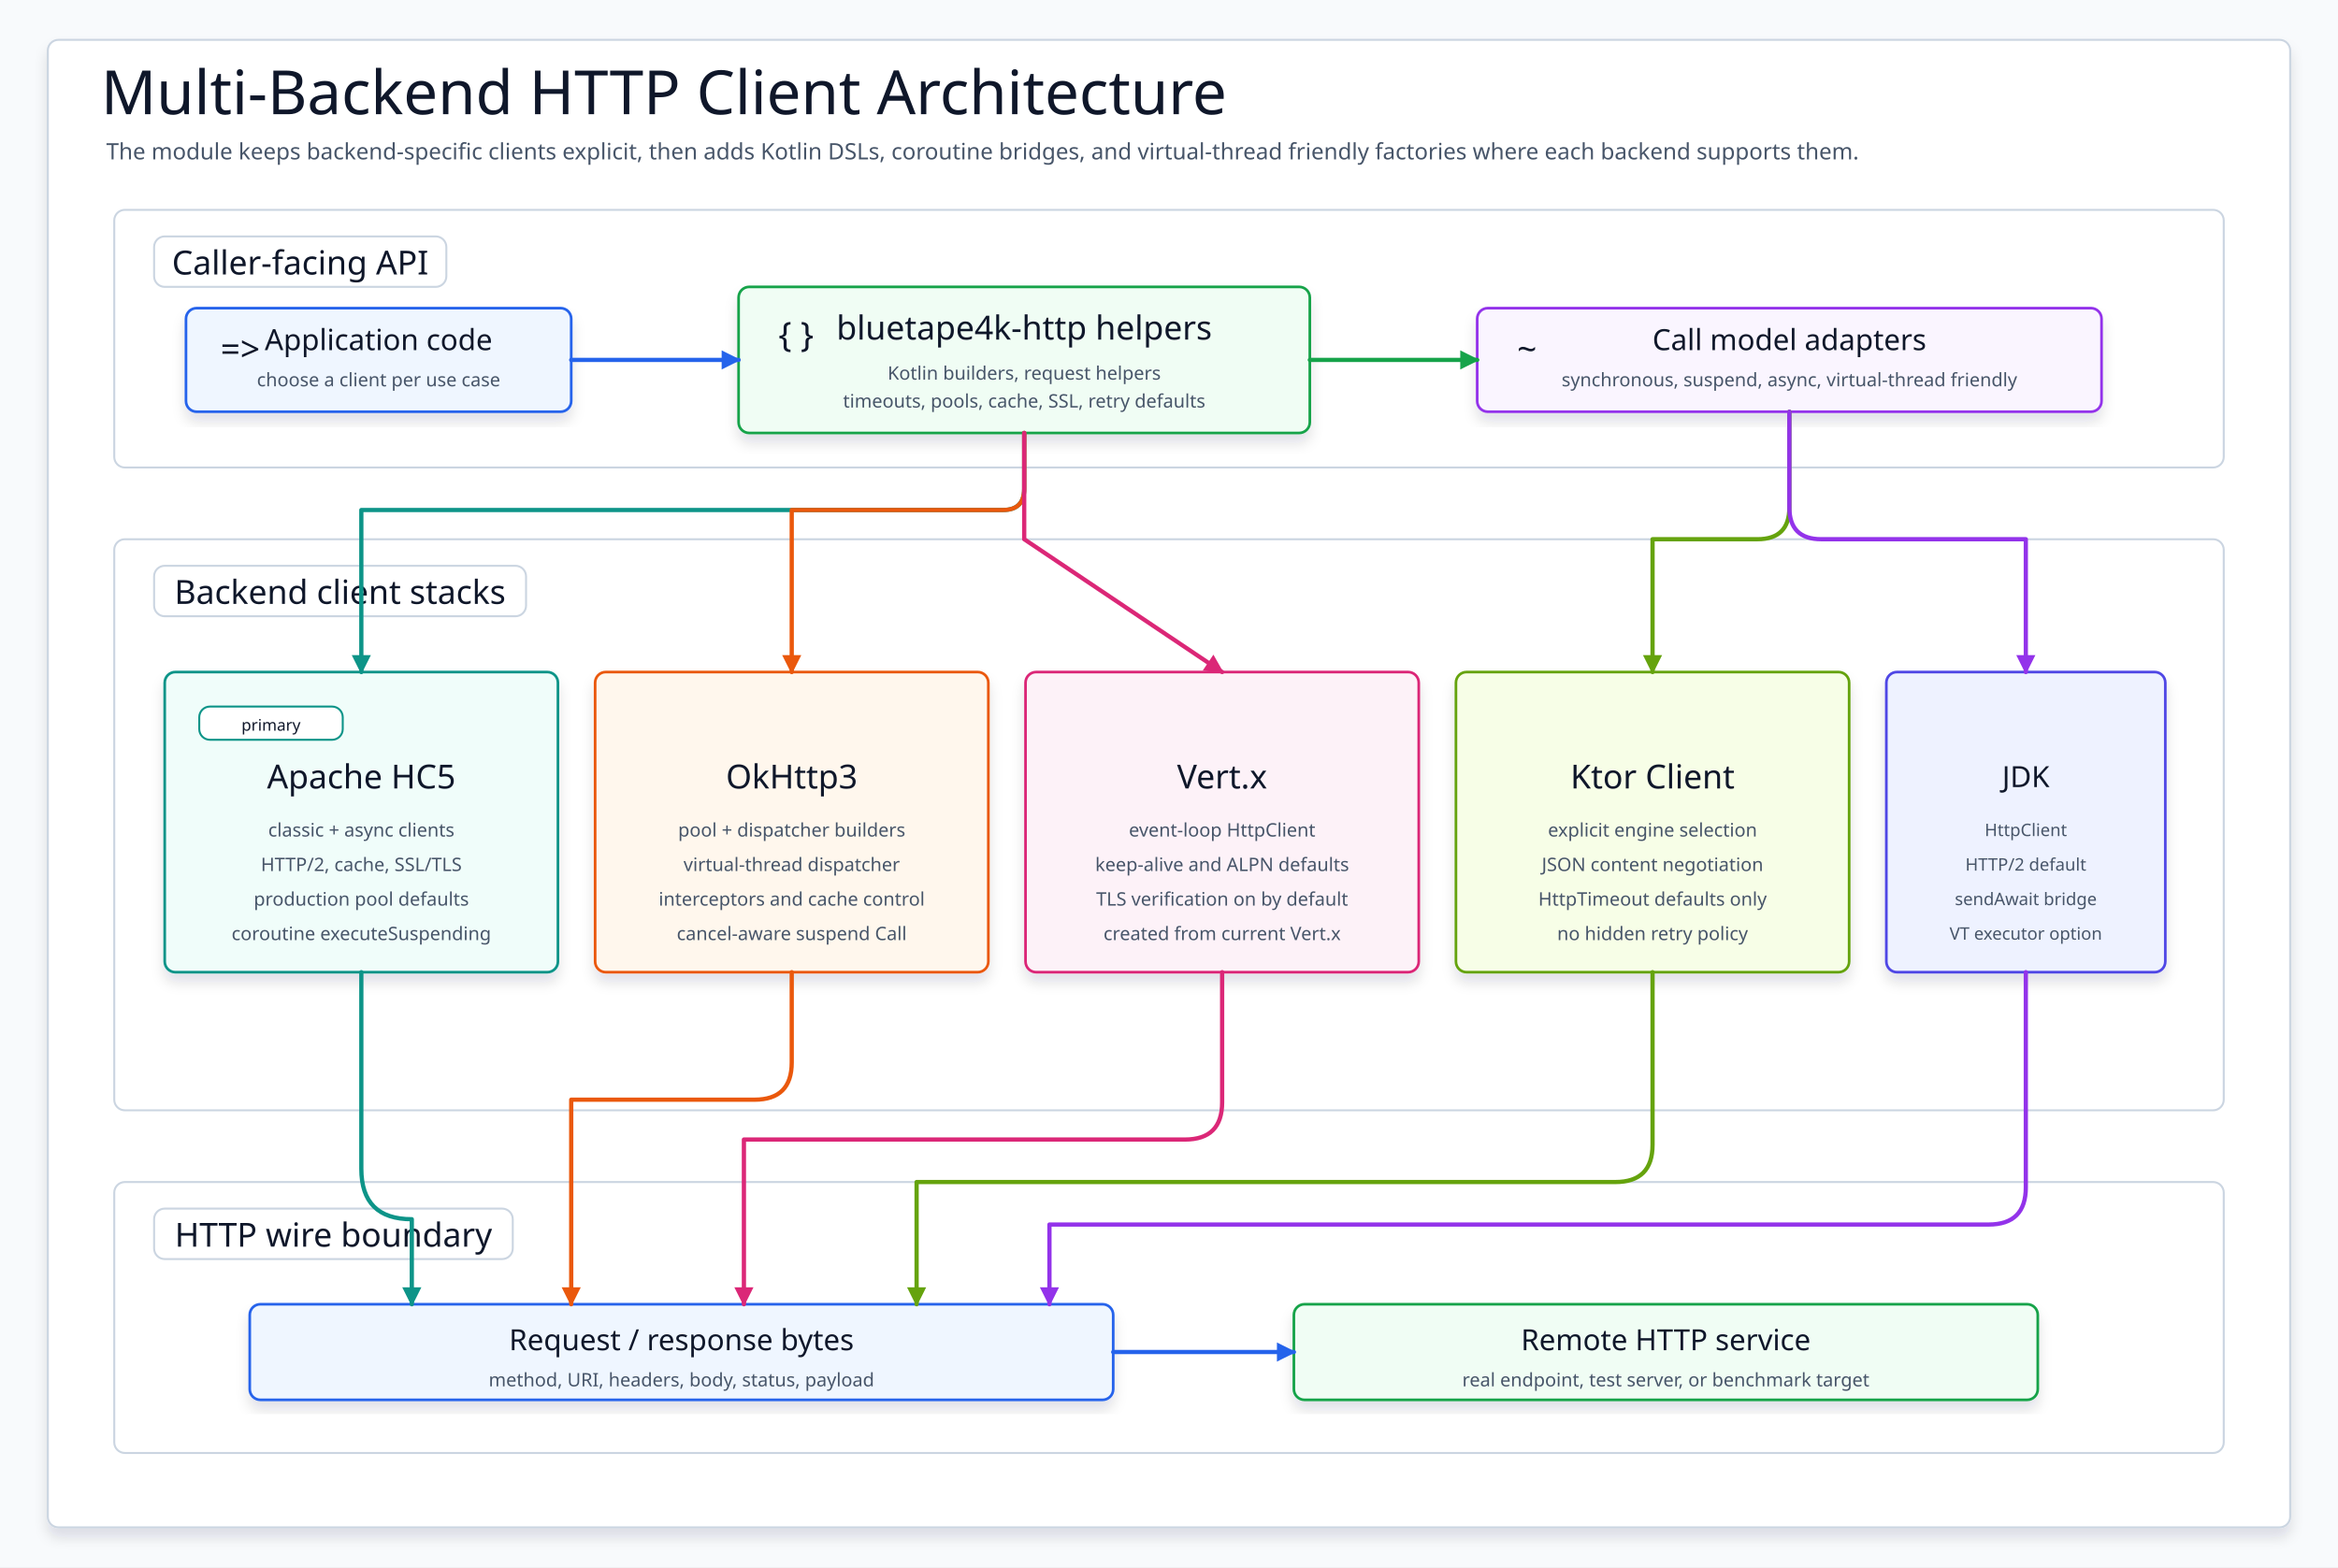
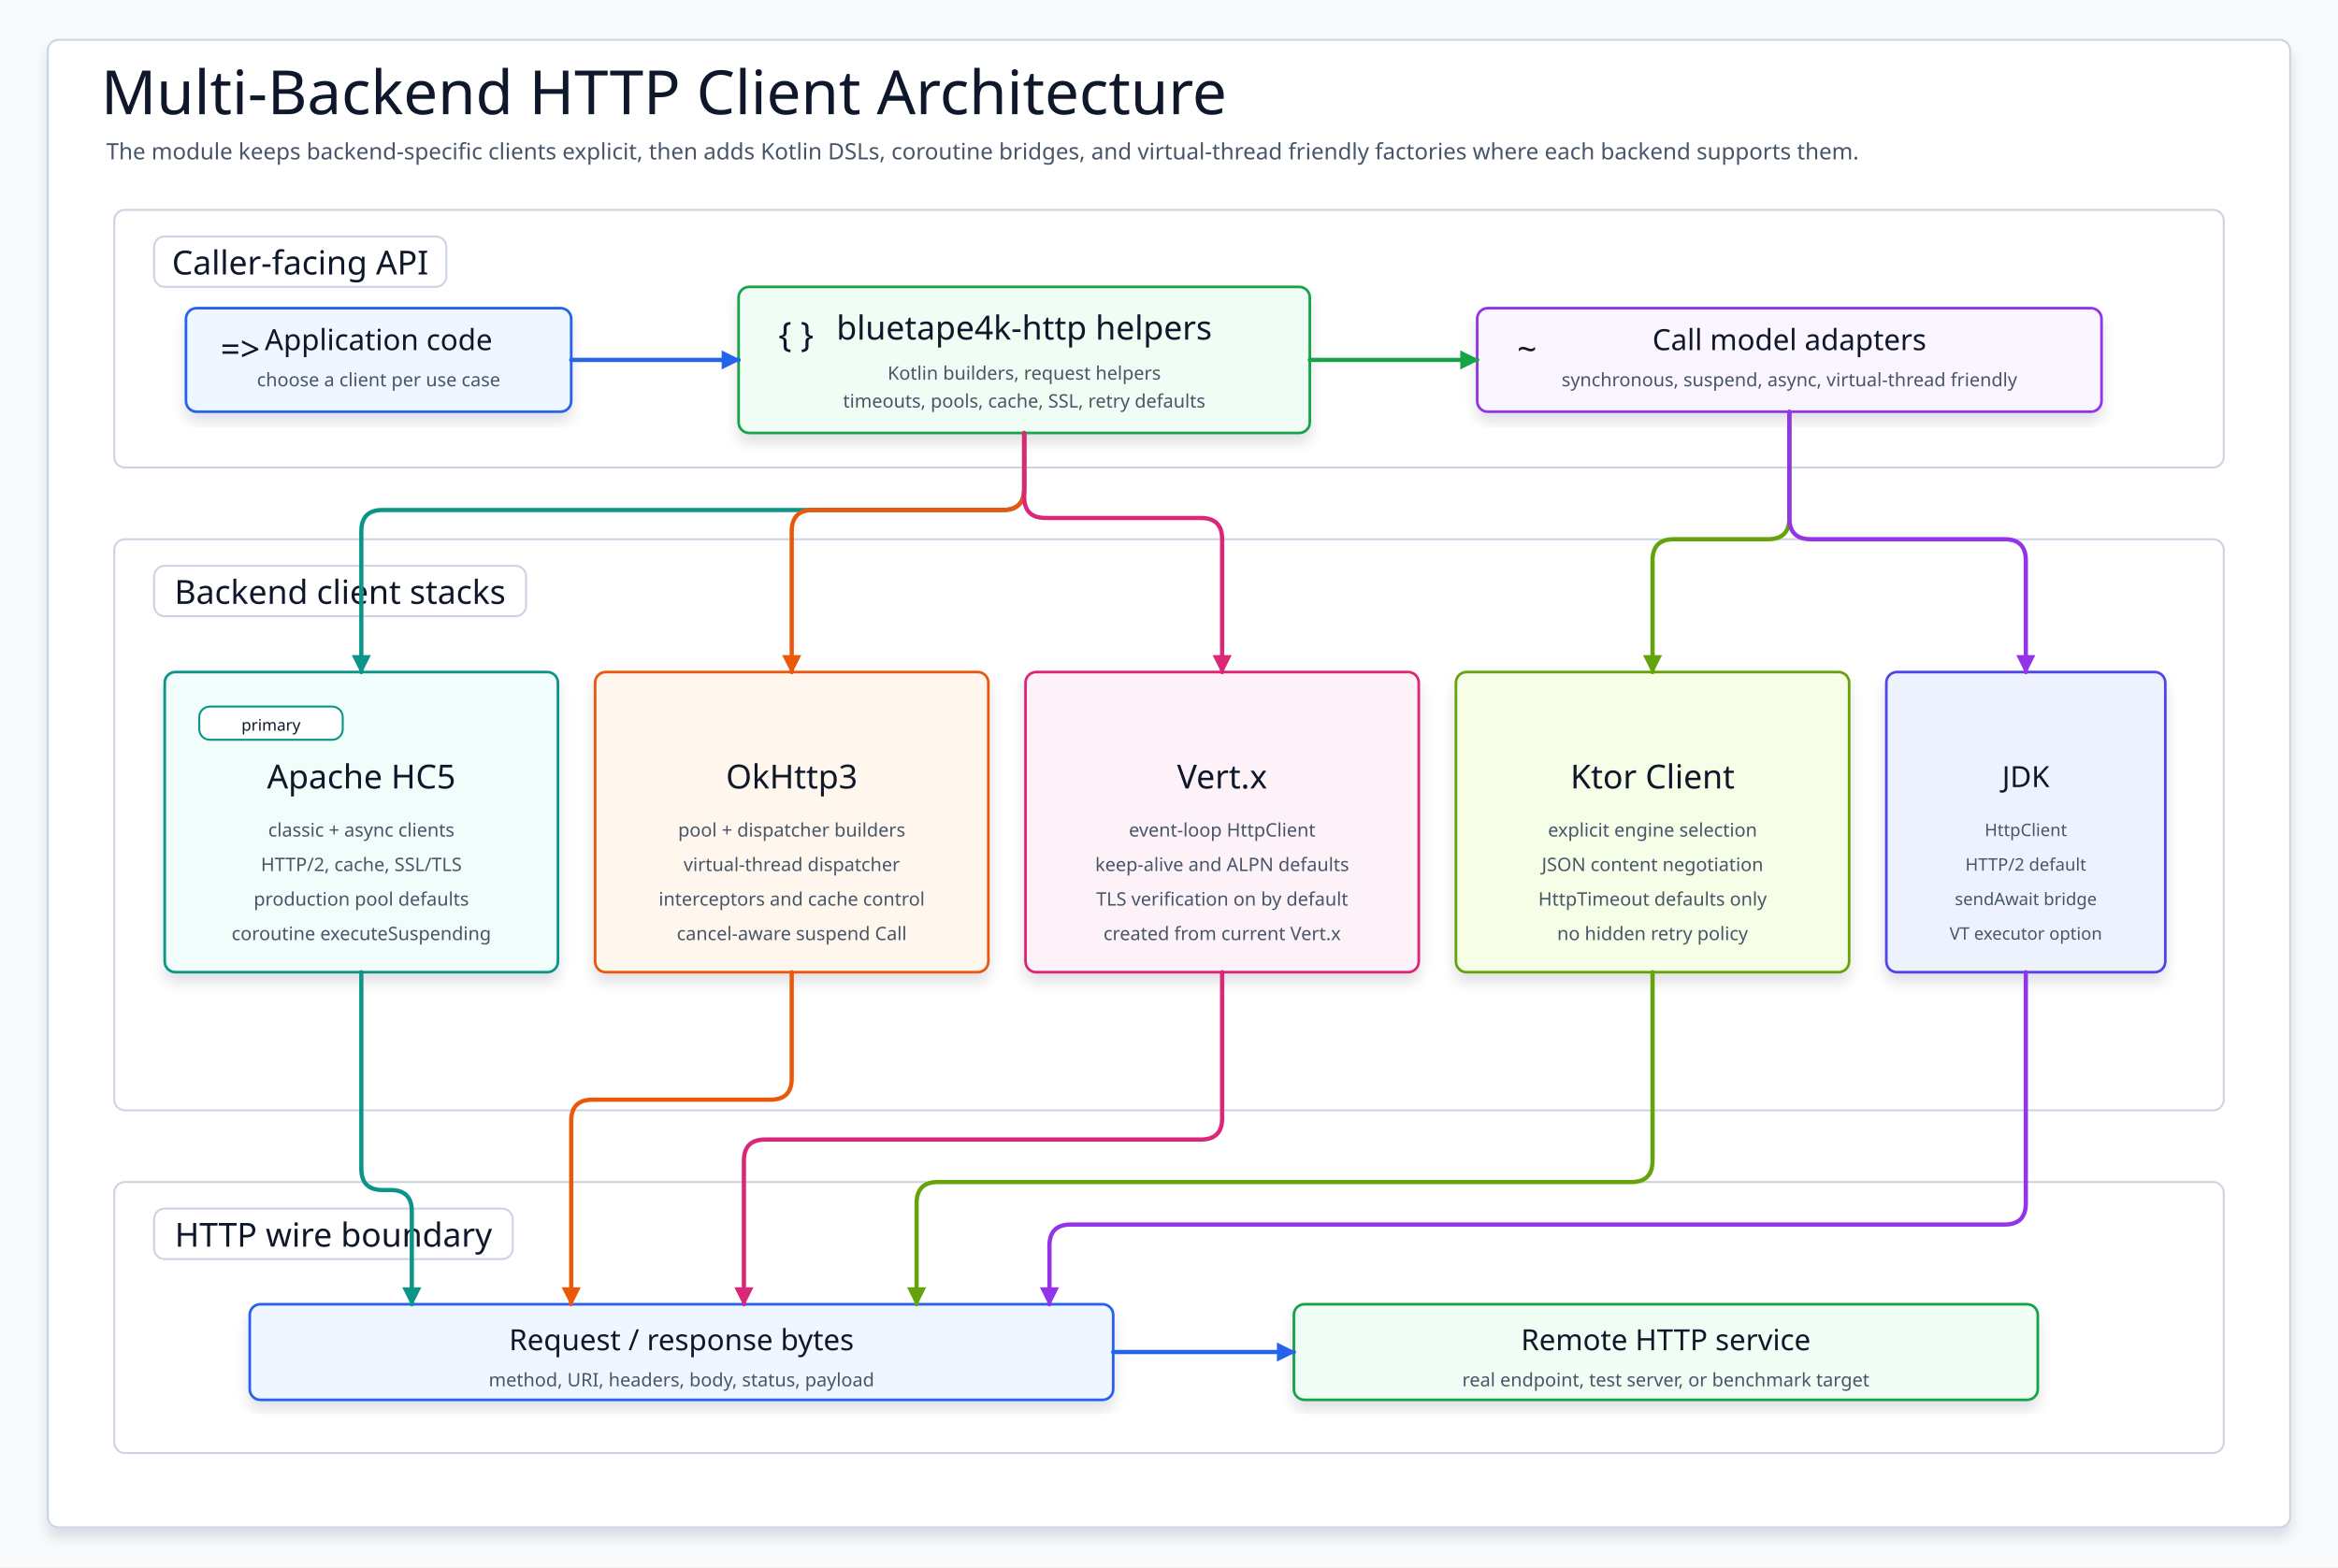
<svg xmlns="http://www.w3.org/2000/svg" width="1760" height="1180" viewBox="0 0 1760 1180" role="img" aria-label="Multi-backend HTTP client architecture">
  <defs>
    <filter id="softShadow" x="-10%" y="-10%" width="120%" height="125%">
      <feDropShadow dx="0" dy="7" stdDeviation="5" flood-color="#0F172A" flood-opacity="0.12" />
    </filter>
    <marker id="arrow-blue" markerWidth="16" markerHeight="16" refX="14" refY="8" orient="auto" markerUnits="userSpaceOnUse">
      <path d="M 2 2 L 14 8 L 2 14 Z" fill="#2563EB" stroke="#2563EB" stroke-width="1.5" />
    </marker>
    <marker id="arrow-green" markerWidth="16" markerHeight="16" refX="14" refY="8" orient="auto" markerUnits="userSpaceOnUse">
      <path d="M 2 2 L 14 8 L 2 14 Z" fill="#16A34A" stroke="#16A34A" stroke-width="1.5" />
    </marker>
    <marker id="arrow-teal" markerWidth="16" markerHeight="16" refX="14" refY="8" orient="auto" markerUnits="userSpaceOnUse">
      <path d="M 2 2 L 14 8 L 2 14 Z" fill="#0D9488" stroke="#0D9488" stroke-width="1.5" />
    </marker>
    <marker id="arrow-orange" markerWidth="16" markerHeight="16" refX="14" refY="8" orient="auto" markerUnits="userSpaceOnUse">
      <path d="M 2 2 L 14 8 L 2 14 Z" fill="#EA580C" stroke="#EA580C" stroke-width="1.5" />
    </marker>
    <marker id="arrow-pink" markerWidth="16" markerHeight="16" refX="14" refY="8" orient="auto" markerUnits="userSpaceOnUse">
      <path d="M 2 2 L 14 8 L 2 14 Z" fill="#DB2777" stroke="#DB2777" stroke-width="1.5" />
    </marker>
    <marker id="arrow-lime" markerWidth="16" markerHeight="16" refX="14" refY="8" orient="auto" markerUnits="userSpaceOnUse">
      <path d="M 2 2 L 14 8 L 2 14 Z" fill="#65A30D" stroke="#65A30D" stroke-width="1.5" />
    </marker>
    <marker id="arrow-purple" markerWidth="16" markerHeight="16" refX="14" refY="8" orient="auto" markerUnits="userSpaceOnUse">
      <path d="M 2 2 L 14 8 L 2 14 Z" fill="#9333EA" stroke="#9333EA" stroke-width="1.5" />
    </marker>
    <style>
      svg{font-family:"Architects Daughter","Comic Mono","Comic Sans MS",ui-sans-serif,system-ui,sans-serif}
      .canvas{fill:#F8FAFC}
      .frame{fill:#FFFFFF;stroke:#CBD5E1;stroke-width:1.5;filter:url(#softShadow)}
      .title{font-family:"Architects Daughter";font-size:46px;fill:#0F172A}
      .subtitle{font-family:"Comic Mono";font-size:17px;fill:#475569}
      .layer{fill:#FFFFFF;stroke:#CBD5E1;stroke-width:1.5}
      .layerLabel{fill:#FFFFFF;stroke:#CBD5E1;stroke-width:1.5}
      .layerTitle{font-family:"Architects Daughter";font-size:25px;fill:#0F172A}
      .card{stroke-width:2;filter:url(#softShadow)}
      .cardTitle{font-family:"Architects Daughter";font-size:25px;fill:#0F172A}
      .cardTitleSmall{font-family:"Architects Daughter";font-size:22px;fill:#0F172A}
      .text{font-family:"Comic Mono";font-size:14px;fill:#475569}
      .textSmall{font-family:"Comic Mono";font-size:13px;fill:#475569}
      .badgeText{font-family:"Comic Mono";font-size:12px;fill:#0F172A}
      .flow{fill:none;stroke-width:3.2;stroke-linecap:round;stroke-linejoin:round}
      .hint{fill:#FFFFFF;stroke-width:1.5}
      .icon{font-family:"Architects Daughter";font-size:26px;fill:#0F172A}
    </style>
  </defs>
  <rect class="canvas" width="1760" height="1180" />
  <rect class="frame" x="36" y="30" width="1688" height="1120" rx="8" />
  <text class="title" x="76" y="86">Multi-Backend HTTP Client Architecture</text>
  <text class="subtitle" x="80" y="120">The module keeps backend-specific clients explicit, then adds Kotlin DSLs, coroutine bridges, and virtual-thread friendly factories where each backend supports them.</text>
  <g id="api-layer">
    <rect class="layer" x="86" y="158" width="1588" height="194" rx="8" />
    <rect class="layerLabel" x="116" y="178" width="220" height="38" rx="8" />
    <text class="layerTitle" x="226" y="198" text-anchor="middle" dominant-baseline="middle">Caller-facing API</text>
    <g id="app-code">
      <rect class="card" x="140" y="232" width="290" height="78" rx="8" fill="#EFF6FF" stroke="#2563EB" />
      <text class="icon" x="166" y="263" dominant-baseline="middle">=&gt;</text>
      <text class="cardTitleSmall" x="285" y="256" text-anchor="middle" dominant-baseline="middle">Application code</text>
      <text class="text" x="285" y="286" text-anchor="middle" dominant-baseline="middle">choose a client per use case</text>
    </g>
    <g id="module-helpers">
      <rect class="card" x="556" y="216" width="430" height="110" rx="8" fill="#F0FDF4" stroke="#16A34A" />
      <text class="icon" x="586" y="252" dominant-baseline="middle">{ }</text>
      <text class="cardTitle" x="771" y="247" text-anchor="middle" dominant-baseline="middle">bluetape4k-http helpers</text>
      <text class="text" x="771" y="281" text-anchor="middle" dominant-baseline="middle">Kotlin builders, request helpers</text>
      <text class="text" x="771" y="302" text-anchor="middle" dominant-baseline="middle">timeouts, pools, cache, SSL, retry defaults</text>
    </g>
    <g id="call-models">
      <rect class="card" x="1112" y="232" width="470" height="78" rx="8" fill="#FAF5FF" stroke="#9333EA" />
      <text class="icon" x="1142" y="263" dominant-baseline="middle">~</text>
      <text class="cardTitleSmall" x="1347" y="256" text-anchor="middle" dominant-baseline="middle">Call model adapters</text>
      <text class="text" x="1347" y="286" text-anchor="middle" dominant-baseline="middle">synchronous, suspend, async, virtual-thread friendly</text>
    </g>
    <path class="flow" d="M 430 271 L 556 271" stroke="#2563EB" marker-end="url(#arrow-blue)" />
    <path class="flow" d="M 986 271 L 1112 271" stroke="#16A34A" marker-end="url(#arrow-green)" />
  </g>
  <g id="backend-layer">
    <rect class="layer" x="86" y="406" width="1588" height="430" rx="8" />
    <rect class="layerLabel" x="116" y="426" width="280" height="38" rx="8" />
    <text class="layerTitle" x="256" y="446" text-anchor="middle" dominant-baseline="middle">Backend client stacks</text>
    <g id="hc5-card">
      <rect class="card" x="124" y="506" width="296" height="226" rx="8" fill="#F0FDFA" stroke="#0D9488" />
      <rect class="hint" x="150" y="532" width="108" height="25" rx="8" fill="#CCFBF1" stroke="#0D9488" />
      <text class="badgeText" x="204" y="546" text-anchor="middle" dominant-baseline="middle">primary</text>
      <text class="cardTitle" x="272" y="585" text-anchor="middle" dominant-baseline="middle">Apache HC5</text>
      <text class="text" x="272" y="625" text-anchor="middle" dominant-baseline="middle">classic + async clients</text>
      <text class="text" x="272" y="651" text-anchor="middle" dominant-baseline="middle">HTTP/2, cache, SSL/TLS</text>
      <text class="text" x="272" y="677" text-anchor="middle" dominant-baseline="middle">production pool defaults</text>
      <text class="text" x="272" y="703" text-anchor="middle" dominant-baseline="middle">coroutine executeSuspending</text>
    </g>
    <g id="okhttp-card">
      <rect class="card" x="448" y="506" width="296" height="226" rx="8" fill="#FFF7ED" stroke="#EA580C" />
      <text class="cardTitle" x="596" y="585" text-anchor="middle" dominant-baseline="middle">OkHttp3</text>
      <text class="text" x="596" y="625" text-anchor="middle" dominant-baseline="middle">pool + dispatcher builders</text>
      <text class="text" x="596" y="651" text-anchor="middle" dominant-baseline="middle">virtual-thread dispatcher</text>
      <text class="text" x="596" y="677" text-anchor="middle" dominant-baseline="middle">interceptors and cache control</text>
      <text class="text" x="596" y="703" text-anchor="middle" dominant-baseline="middle">cancel-aware suspend Call</text>
    </g>
    <g id="vertx-card">
      <rect class="card" x="772" y="506" width="296" height="226" rx="8" fill="#FDF2F8" stroke="#DB2777" />
      <text class="cardTitle" x="920" y="585" text-anchor="middle" dominant-baseline="middle">Vert.x</text>
      <text class="text" x="920" y="625" text-anchor="middle" dominant-baseline="middle">event-loop HttpClient</text>
      <text class="text" x="920" y="651" text-anchor="middle" dominant-baseline="middle">keep-alive and ALPN defaults</text>
      <text class="text" x="920" y="677" text-anchor="middle" dominant-baseline="middle">TLS verification on by default</text>
      <text class="text" x="920" y="703" text-anchor="middle" dominant-baseline="middle">created from current Vert.x</text>
    </g>
    <g id="ktor-card">
      <rect class="card" x="1096" y="506" width="296" height="226" rx="8" fill="#F7FEE7" stroke="#65A30D" />
      <text class="cardTitle" x="1244" y="585" text-anchor="middle" dominant-baseline="middle">Ktor Client</text>
      <text class="text" x="1244" y="625" text-anchor="middle" dominant-baseline="middle">explicit engine selection</text>
      <text class="text" x="1244" y="651" text-anchor="middle" dominant-baseline="middle">JSON content negotiation</text>
      <text class="text" x="1244" y="677" text-anchor="middle" dominant-baseline="middle">HttpTimeout defaults only</text>
      <text class="text" x="1244" y="703" text-anchor="middle" dominant-baseline="middle">no hidden retry policy</text>
    </g>
    <g id="jdk-card">
      <rect class="card" x="1420" y="506" width="210" height="226" rx="8" fill="#EEF2FF" stroke="#4F46E5" />
      <text class="cardTitleSmall" x="1525" y="585" text-anchor="middle" dominant-baseline="middle">JDK</text>
      <text class="textSmall" x="1525" y="625" text-anchor="middle" dominant-baseline="middle">HttpClient</text>
      <text class="textSmall" x="1525" y="651" text-anchor="middle" dominant-baseline="middle">HTTP/2 default</text>
      <text class="textSmall" x="1525" y="677" text-anchor="middle" dominant-baseline="middle">sendAwait bridge</text>
      <text class="textSmall" x="1525" y="703" text-anchor="middle" dominant-baseline="middle">VT executor option</text>
    </g>
-     <path class="flow" d="M 771 326 L 771 368 Q 771 384 755 384 L 272 384 Q 272 384 272 406 L 272 506" stroke="#0D9488" marker-end="url(#arrow-teal)" />
-     <path class="flow" d="M 771 326 L 771 368 Q 771 384 755 384 L 596 384 Q 596 384 596 406 L 596 506" stroke="#EA580C" marker-end="url(#arrow-orange)" />
-     <path class="flow" d="M 771 326 L 771 406 L 920 506" stroke="#DB2777" marker-end="url(#arrow-pink)" />
-     <path class="flow" d="M 1347 310 L 1347 382 Q 1347 406 1323 406 L 1244 406 L 1244 506" stroke="#65A30D" marker-end="url(#arrow-lime)" />
-     <path class="flow" d="M 1347 310 L 1347 382 Q 1347 406 1371 406 L 1525 406 L 1525 506" stroke="#9333EA" marker-end="url(#arrow-purple)" />
+     <path class="flow" d="M 771 326 V368 Q 771 384 755 384 H288 Q 272 384 272 400 V506" stroke="#0D9488" marker-end="url(#arrow-teal)" />
+     <path class="flow" d="M 771 326 V368 Q 771 384 755 384 H612 Q 596 384 596 400 V506" stroke="#EA580C" marker-end="url(#arrow-orange)" />
+     <path class="flow" d="M 771 326 V374 Q 771 390 787 390 H904 Q 920 390 920 406 V506" stroke="#DB2777" marker-end="url(#arrow-pink)" />
+     <path class="flow" d="M 1347 310 V390 Q 1347 406 1331 406 H1260 Q 1244 406 1244 422 V506" stroke="#65A30D" marker-end="url(#arrow-lime)" />
+     <path class="flow" d="M 1347 310 V390 Q 1347 406 1363 406 H1509 Q 1525 406 1525 422 V506" stroke="#9333EA" marker-end="url(#arrow-purple)" />
  </g>
  <g id="wire-layer">
    <rect class="layer" x="86" y="890" width="1588" height="204" rx="8" />
    <rect class="layerLabel" x="116" y="910" width="270" height="38" rx="8" />
    <text class="layerTitle" x="251" y="930" text-anchor="middle" dominant-baseline="middle">HTTP wire boundary</text>
    <g id="wire">
      <rect class="card" x="188" y="982" width="650" height="72" rx="8" fill="#EFF6FF" stroke="#2563EB" />
      <text class="cardTitleSmall" x="513" y="1009" text-anchor="middle" dominant-baseline="middle">Request / response bytes</text>
      <text class="text" x="513" y="1039" text-anchor="middle" dominant-baseline="middle">method, URI, headers, body, status, payload</text>
    </g>
    <g id="service">
      <rect class="card" x="974" y="982" width="560" height="72" rx="8" fill="#F0FDF4" stroke="#16A34A" />
      <text class="cardTitleSmall" x="1254" y="1009" text-anchor="middle" dominant-baseline="middle">Remote HTTP service</text>
      <text class="text" x="1254" y="1039" text-anchor="middle" dominant-baseline="middle">real endpoint, test server, or benchmark target</text>
    </g>
    <path class="flow" d="M 838 1018 L 974 1018" stroke="#2563EB" marker-end="url(#arrow-blue)" />
  </g>
-   <path class="flow" d="M 272 732 L 272 880 Q 272 918 310 918 L 310 982" stroke="#0D9488" marker-end="url(#arrow-teal)" />
-   <path class="flow" d="M 596 732 L 596 800 Q 596 828 568 828 L 430 828 L 430 982" stroke="#EA580C" marker-end="url(#arrow-orange)" />
-   <path class="flow" d="M 920 732 L 920 830 Q 920 858 892 858 L 560 858 L 560 982" stroke="#DB2777" marker-end="url(#arrow-pink)" />
-   <path class="flow" d="M 1244 732 L 1244 862 Q 1244 890 1216 890 L 690 890 L 690 982" stroke="#65A30D" marker-end="url(#arrow-lime)" />
-   <path class="flow" d="M 1525 732 L 1525 894 Q 1525 922 1497 922 L 790 922 L 790 982" stroke="#9333EA" marker-end="url(#arrow-purple)" />
+   <path class="flow" d="M 272 732 V880 Q 272 896 288 896 H294 Q 310 896 310 912 V982" stroke="#0D9488" marker-end="url(#arrow-teal)" />
+   <path class="flow" d="M 596 732 V812 Q 596 828 580 828 H446 Q 430 828 430 844 V982" stroke="#EA580C" marker-end="url(#arrow-orange)" />
+   <path class="flow" d="M 920 732 V842 Q 920 858 904 858 H576 Q 560 858 560 874 V982" stroke="#DB2777" marker-end="url(#arrow-pink)" />
+   <path class="flow" d="M 1244 732 V874 Q 1244 890 1228 890 H706 Q 690 890 690 906 V982" stroke="#65A30D" marker-end="url(#arrow-lime)" />
+   <path class="flow" d="M 1525 732 V906 Q 1525 922 1509 922 H806 Q 790 922 790 938 V982" stroke="#9333EA" marker-end="url(#arrow-purple)" />
</svg>
